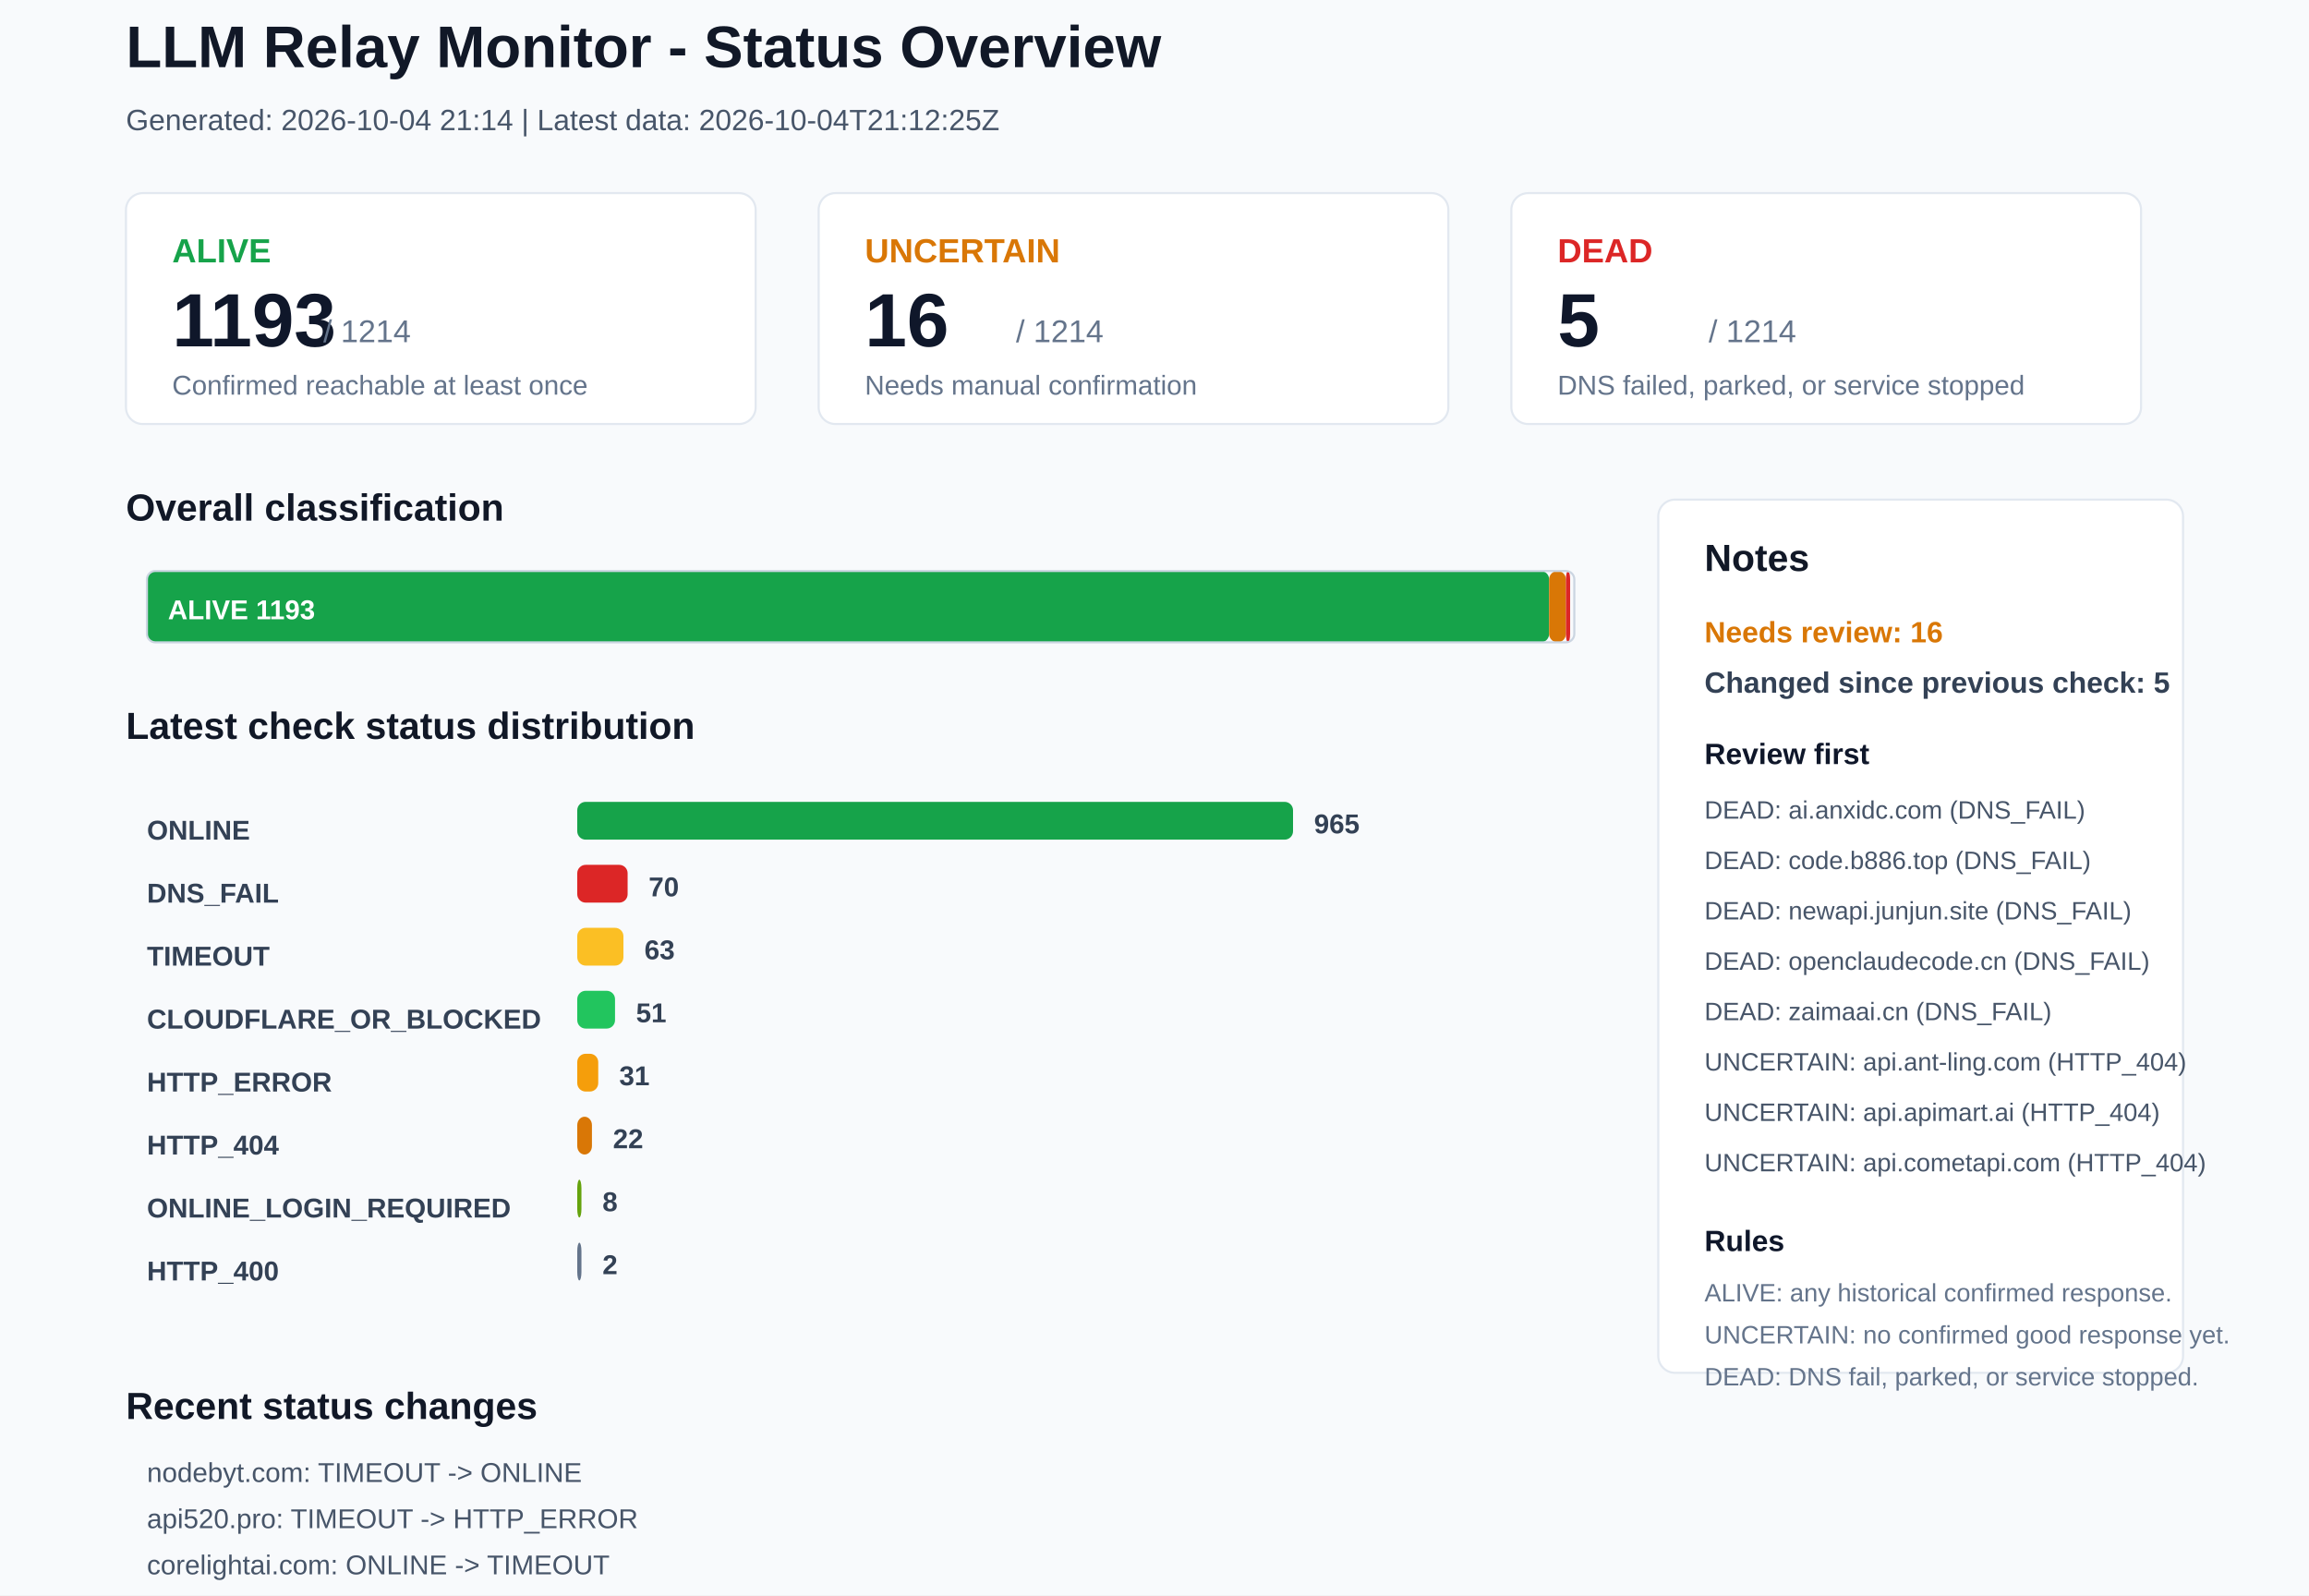
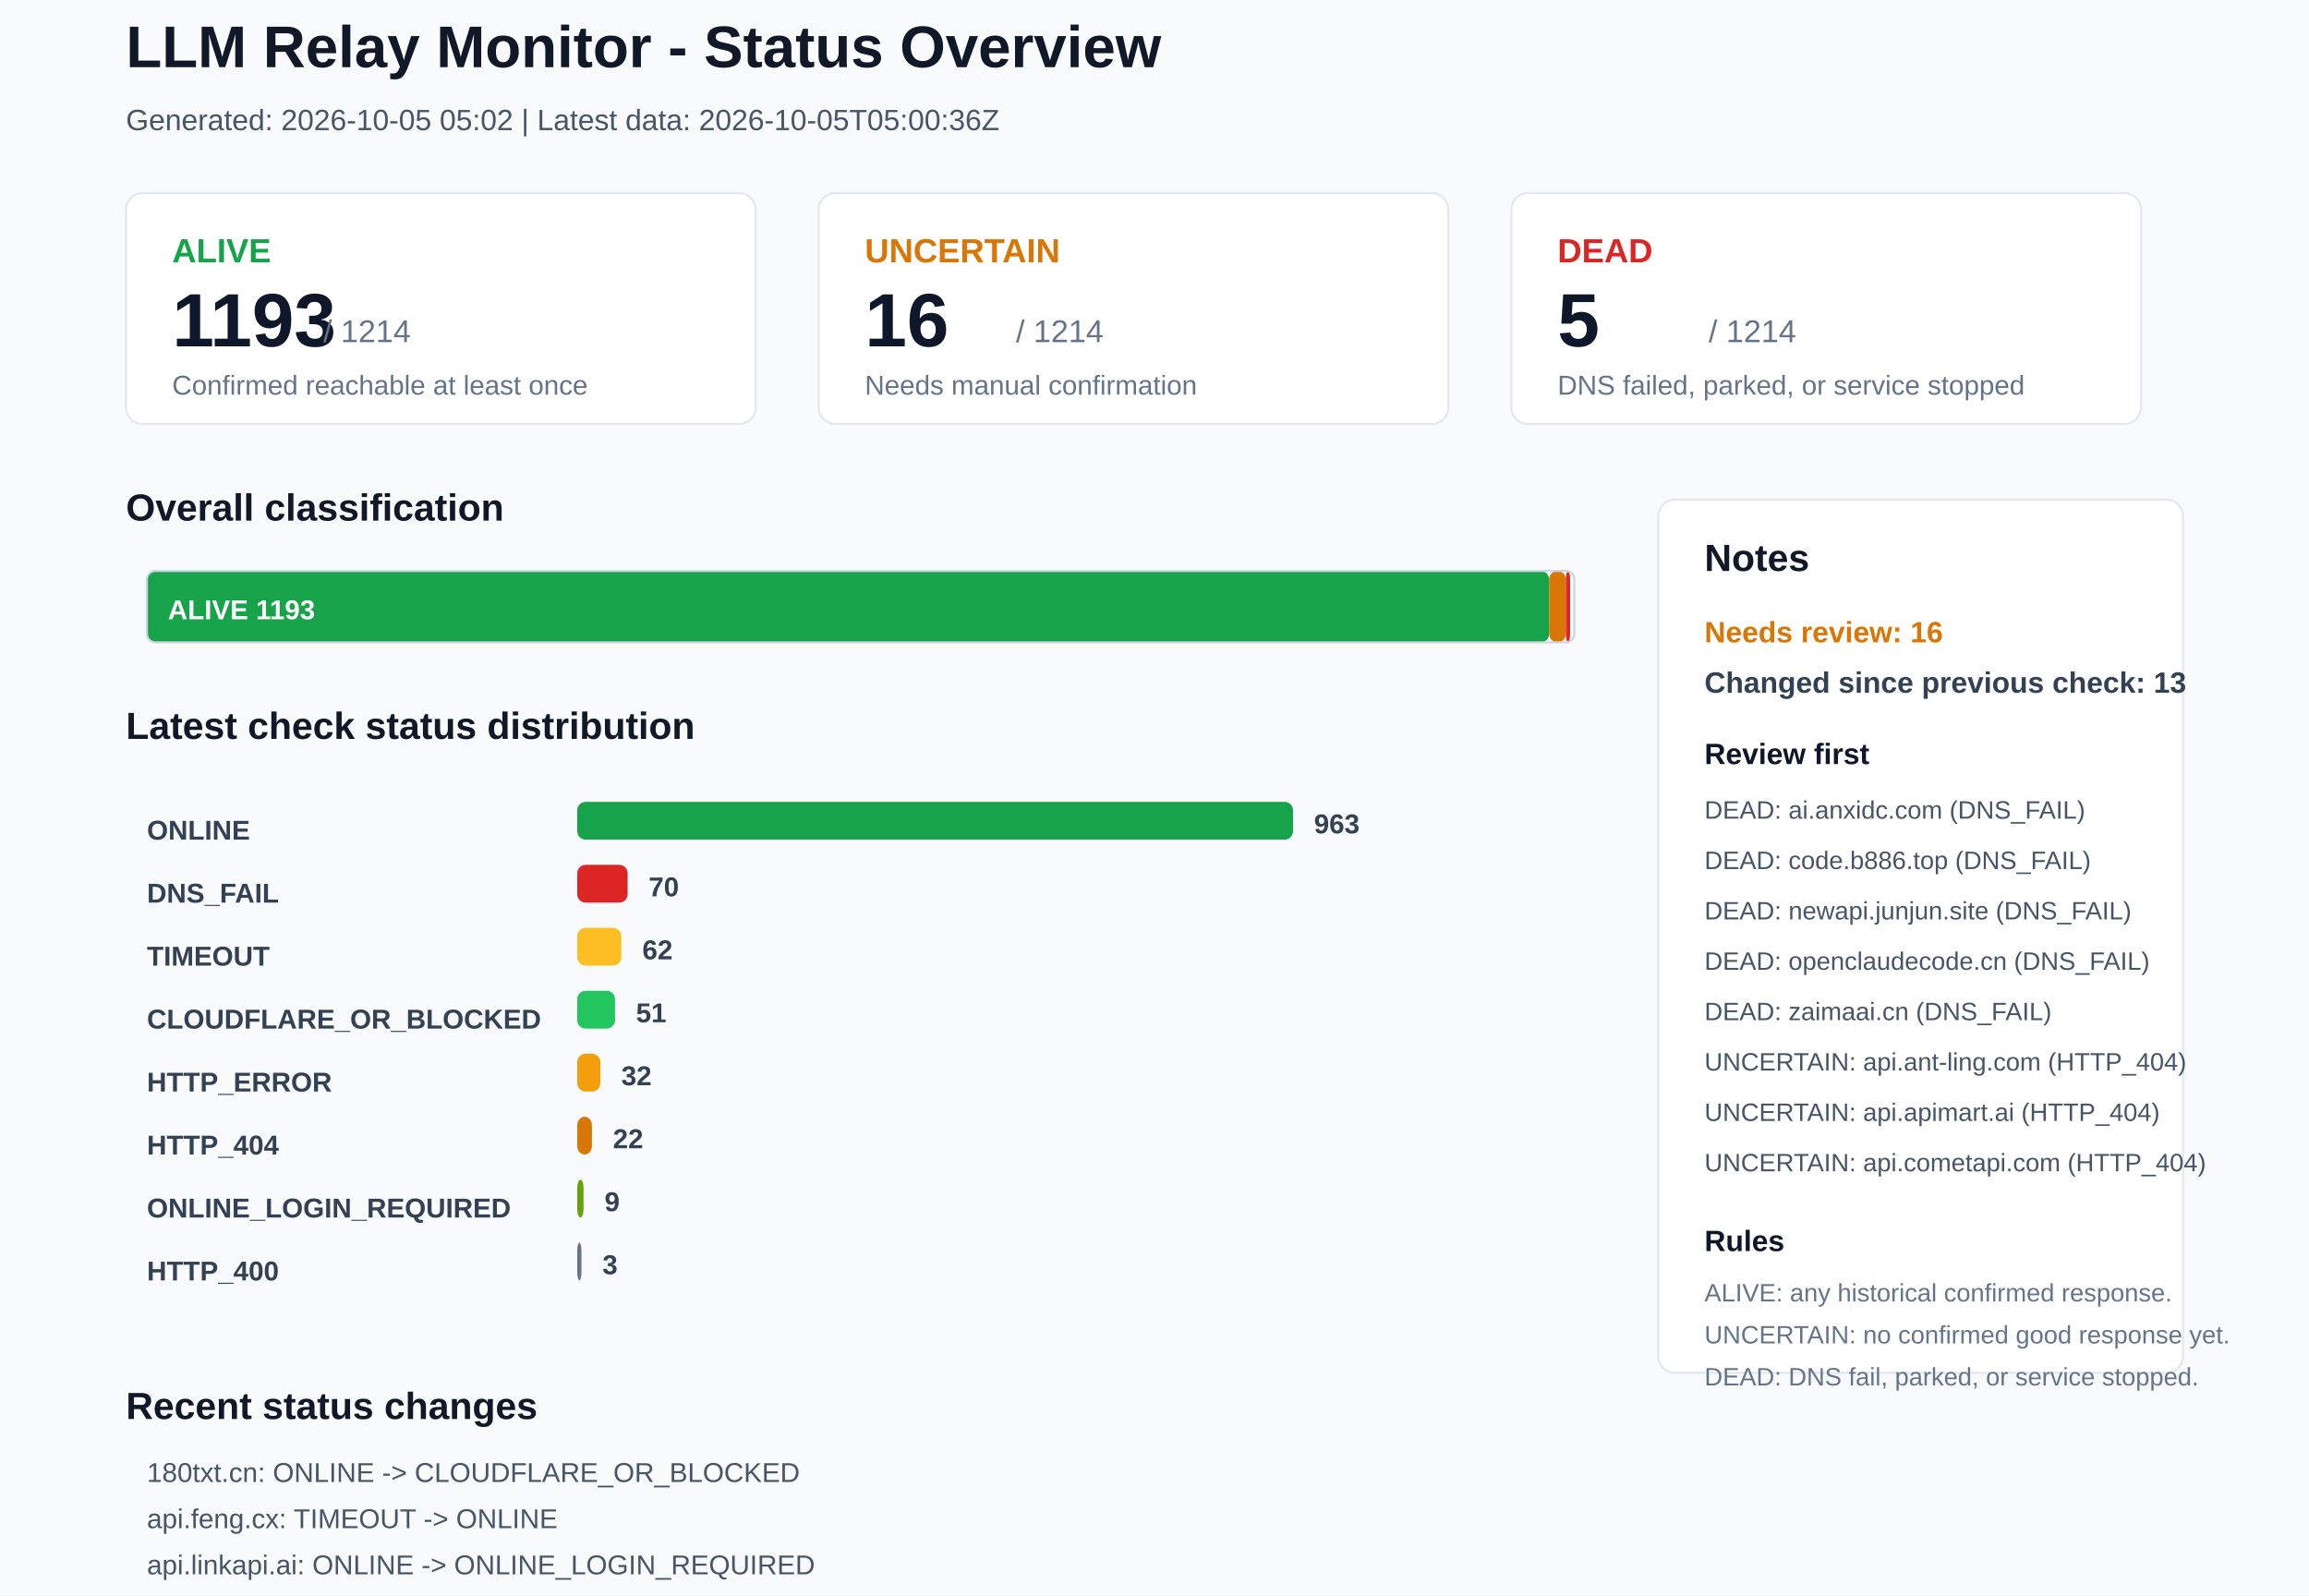
<svg xmlns="http://www.w3.org/2000/svg" width="1100" height="760" viewBox="0 0 1100 760">
  <rect x="0" y="0" width="1100" height="760" rx="0" fill="#F8FAFC" stroke="none" />
  <text x="60" y="32" font-family="Arial, sans-serif" font-size="28" font-weight="700" fill="#111827">LLM Relay Monitor - Status Overview</text>
-   <text x="60" y="62" font-family="Arial, sans-serif" font-size="14" font-weight="400" fill="#475569">Generated: 2026-10-04 21:14 | Latest data: 2026-10-04T21:12:25Z</text>
+   <text x="60" y="62" font-family="Arial, sans-serif" font-size="14" font-weight="400" fill="#475569">Generated: 2026-10-05 05:02 | Latest data: 2026-10-05T05:00:36Z</text>
  <rect x="60" y="92" width="300" height="110" rx="8" fill="#FFFFFF" stroke="#E2E8F0" />
  <text x="82" y="125" font-family="Arial, sans-serif" font-size="16" font-weight="700" fill="#16A34A">ALIVE</text>
  <text x="82" y="165" font-family="Arial, sans-serif" font-size="36" font-weight="700" fill="#0F172A">1193</text>
  <text x="154" y="163" font-family="Arial, sans-serif" font-size="15" font-weight="400" fill="#64748B">/ 1214</text>
  <text x="82" y="188" font-family="Arial, sans-serif" font-size="13" font-weight="400" fill="#64748B">Confirmed reachable at least once</text>
  <rect x="390" y="92" width="300" height="110" rx="8" fill="#FFFFFF" stroke="#E2E8F0" />
  <text x="412" y="125" font-family="Arial, sans-serif" font-size="16" font-weight="700" fill="#D97706">UNCERTAIN</text>
  <text x="412" y="165" font-family="Arial, sans-serif" font-size="36" font-weight="700" fill="#0F172A">16</text>
  <text x="484" y="163" font-family="Arial, sans-serif" font-size="15" font-weight="400" fill="#64748B">/ 1214</text>
  <text x="412" y="188" font-family="Arial, sans-serif" font-size="13" font-weight="400" fill="#64748B">Needs manual confirmation</text>
  <rect x="720" y="92" width="300" height="110" rx="8" fill="#FFFFFF" stroke="#E2E8F0" />
  <text x="742" y="125" font-family="Arial, sans-serif" font-size="16" font-weight="700" fill="#DC2626">DEAD</text>
  <text x="742" y="165" font-family="Arial, sans-serif" font-size="36" font-weight="700" fill="#0F172A">5</text>
  <text x="814" y="163" font-family="Arial, sans-serif" font-size="15" font-weight="400" fill="#64748B">/ 1214</text>
  <text x="742" y="188" font-family="Arial, sans-serif" font-size="13" font-weight="400" fill="#64748B">DNS failed, parked, or service stopped</text>
  <text x="60" y="248" font-family="Arial, sans-serif" font-size="18" font-weight="700" fill="#111827">Overall classification</text>
  <rect x="70" y="272" width="668" height="34" rx="4" fill="#16A34A" stroke="none" />
  <text x="80" y="295" font-family="Arial, sans-serif" font-size="13" font-weight="700" fill="#FFFFFF">ALIVE 1193</text>
  <rect x="738" y="272" width="8" height="34" rx="4" fill="#D97706" stroke="none" />
  <rect x="746" y="272" width="2" height="34" rx="4" fill="#DC2626" stroke="none" />
  <rect x="70" y="272" width="680" height="34" rx="4" fill="none" stroke="#CBD5E1" />
  <text x="60" y="352" font-family="Arial, sans-serif" font-size="18" font-weight="700" fill="#111827">Latest check status distribution</text>
  <text x="70" y="400" font-family="Arial, sans-serif" font-size="13" font-weight="700" fill="#334155">ONLINE</text>
  <rect x="275" y="382" width="341" height="18" rx="4" fill="#16A34A" stroke="none" />
-   <text x="626" y="397" font-family="Arial, sans-serif" font-size="13" font-weight="700" fill="#334155">965</text>
+   <text x="626" y="397" font-family="Arial, sans-serif" font-size="13" font-weight="700" fill="#334155">963</text>
  <text x="70" y="430" font-family="Arial, sans-serif" font-size="13" font-weight="700" fill="#334155">DNS_FAIL</text>
  <rect x="275" y="412" width="24" height="18" rx="4" fill="#DC2626" stroke="none" />
  <text x="309" y="427" font-family="Arial, sans-serif" font-size="13" font-weight="700" fill="#334155">70</text>
  <text x="70" y="460" font-family="Arial, sans-serif" font-size="13" font-weight="700" fill="#334155">TIMEOUT</text>
-   <rect x="275" y="442" width="22" height="18" rx="4" fill="#FBBF24" stroke="none" />
-   <text x="307" y="457" font-family="Arial, sans-serif" font-size="13" font-weight="700" fill="#334155">63</text>
+   <rect x="275" y="442" width="21" height="18" rx="4" fill="#FBBF24" stroke="none" />
+   <text x="306" y="457" font-family="Arial, sans-serif" font-size="13" font-weight="700" fill="#334155">62</text>
  <text x="70" y="490" font-family="Arial, sans-serif" font-size="13" font-weight="700" fill="#334155">CLOUDFLARE_OR_BLOCKED</text>
  <rect x="275" y="472" width="18" height="18" rx="4" fill="#22C55E" stroke="none" />
  <text x="303" y="487" font-family="Arial, sans-serif" font-size="13" font-weight="700" fill="#334155">51</text>
  <text x="70" y="520" font-family="Arial, sans-serif" font-size="13" font-weight="700" fill="#334155">HTTP_ERROR</text>
-   <rect x="275" y="502" width="10" height="18" rx="4" fill="#F59E0B" stroke="none" />
-   <text x="295" y="517" font-family="Arial, sans-serif" font-size="13" font-weight="700" fill="#334155">31</text>
+   <rect x="275" y="502" width="11" height="18" rx="4" fill="#F59E0B" stroke="none" />
+   <text x="296" y="517" font-family="Arial, sans-serif" font-size="13" font-weight="700" fill="#334155">32</text>
  <text x="70" y="550" font-family="Arial, sans-serif" font-size="13" font-weight="700" fill="#334155">HTTP_404</text>
  <rect x="275" y="532" width="7" height="18" rx="4" fill="#D97706" stroke="none" />
  <text x="292" y="547" font-family="Arial, sans-serif" font-size="13" font-weight="700" fill="#334155">22</text>
  <text x="70" y="580" font-family="Arial, sans-serif" font-size="13" font-weight="700" fill="#334155">ONLINE_LOGIN_REQUIRED</text>
-   <rect x="275" y="562" width="2" height="18" rx="4" fill="#65A30D" stroke="none" />
-   <text x="287" y="577" font-family="Arial, sans-serif" font-size="13" font-weight="700" fill="#334155">8</text>
+   <rect x="275" y="562" width="3" height="18" rx="4" fill="#65A30D" stroke="none" />
+   <text x="288" y="577" font-family="Arial, sans-serif" font-size="13" font-weight="700" fill="#334155">9</text>
  <text x="70" y="610" font-family="Arial, sans-serif" font-size="13" font-weight="700" fill="#334155">HTTP_400</text>
  <rect x="275" y="592" width="2" height="18" rx="4" fill="#64748B" stroke="none" />
-   <text x="287" y="607" font-family="Arial, sans-serif" font-size="13" font-weight="700" fill="#334155">2</text>
+   <text x="287" y="607" font-family="Arial, sans-serif" font-size="13" font-weight="700" fill="#334155">3</text>
  <rect x="790" y="238" width="250" height="416" rx="8" fill="#FFFFFF" stroke="#E2E8F0" />
  <text x="812" y="272" font-family="Arial, sans-serif" font-size="18" font-weight="700" fill="#111827">Notes</text>
  <text x="812" y="306" font-family="Arial, sans-serif" font-size="14" font-weight="700" fill="#D97706">Needs review: 16</text>
-   <text x="812" y="330" font-family="Arial, sans-serif" font-size="14" font-weight="700" fill="#334155">Changed since previous check: 5</text>
+   <text x="812" y="330" font-family="Arial, sans-serif" font-size="14" font-weight="700" fill="#334155">Changed since previous check: 13</text>
  <text x="812" y="364" font-family="Arial, sans-serif" font-size="14" font-weight="700" fill="#0F172A">Review first</text>
  <text x="812" y="390" font-family="Arial, sans-serif" font-size="12" font-weight="400" fill="#475569">DEAD: ai.anxidc.com (DNS_FAIL)</text>
  <text x="812" y="414" font-family="Arial, sans-serif" font-size="12" font-weight="400" fill="#475569">DEAD: code.b886.top (DNS_FAIL)</text>
  <text x="812" y="438" font-family="Arial, sans-serif" font-size="12" font-weight="400" fill="#475569">DEAD: newapi.junjun.site (DNS_FAIL)</text>
  <text x="812" y="462" font-family="Arial, sans-serif" font-size="12" font-weight="400" fill="#475569">DEAD: openclaudecode.cn (DNS_FAIL)</text>
  <text x="812" y="486" font-family="Arial, sans-serif" font-size="12" font-weight="400" fill="#475569">DEAD: zaimaai.cn (DNS_FAIL)</text>
  <text x="812" y="510" font-family="Arial, sans-serif" font-size="12" font-weight="400" fill="#475569">UNCERTAIN: api.ant-ling.com (HTTP_404)</text>
  <text x="812" y="534" font-family="Arial, sans-serif" font-size="12" font-weight="400" fill="#475569">UNCERTAIN: api.apimart.ai (HTTP_404)</text>
  <text x="812" y="558" font-family="Arial, sans-serif" font-size="12" font-weight="400" fill="#475569">UNCERTAIN: api.cometapi.com (HTTP_404)</text>
  <text x="812" y="596" font-family="Arial, sans-serif" font-size="14" font-weight="700" fill="#0F172A">Rules</text>
  <text x="812" y="620" font-family="Arial, sans-serif" font-size="12" font-weight="400" fill="#64748B">ALIVE: any historical confirmed response.</text>
  <text x="812" y="640" font-family="Arial, sans-serif" font-size="12" font-weight="400" fill="#64748B">UNCERTAIN: no confirmed good response yet.</text>
  <text x="812" y="660" font-family="Arial, sans-serif" font-size="12" font-weight="400" fill="#64748B">DEAD: DNS fail, parked, or service stopped.</text>
  <text x="60" y="676" font-family="Arial, sans-serif" font-size="18" font-weight="700" fill="#111827">Recent status changes</text>
-   <text x="70" y="706" font-family="Arial, sans-serif" font-size="13" font-weight="400" fill="#475569">nodebyt.com: TIMEOUT -&gt; ONLINE</text>
-   <text x="70" y="728" font-family="Arial, sans-serif" font-size="13" font-weight="400" fill="#475569">api520.pro: TIMEOUT -&gt; HTTP_ERROR</text>
-   <text x="70" y="750" font-family="Arial, sans-serif" font-size="13" font-weight="400" fill="#475569">corelightai.com: ONLINE -&gt; TIMEOUT</text>
-   <text x="70" y="772" font-family="Arial, sans-serif" font-size="13" font-weight="400" fill="#475569">juhes.com: ONLINE -&gt; TIMEOUT</text>
-   <text x="70" y="794" font-family="Arial, sans-serif" font-size="13" font-weight="400" fill="#475569">www.xiaoyo.cn: ONLINE -&gt; TIMEOUT</text>
+   <text x="70" y="706" font-family="Arial, sans-serif" font-size="13" font-weight="400" fill="#475569">180txt.cn: ONLINE -&gt; CLOUDFLARE_OR_BLOCKED</text>
+   <text x="70" y="728" font-family="Arial, sans-serif" font-size="13" font-weight="400" fill="#475569">api.feng.cx: TIMEOUT -&gt; ONLINE</text>
+   <text x="70" y="750" font-family="Arial, sans-serif" font-size="13" font-weight="400" fill="#475569">api.linkapi.ai: ONLINE -&gt; ONLINE_LOGIN_REQUIRED</text>
+   <text x="70" y="772" font-family="Arial, sans-serif" font-size="13" font-weight="400" fill="#475569">api520.pro: HTTP_ERROR -&gt; ONLINE</text>
+   <text x="70" y="794" font-family="Arial, sans-serif" font-size="13" font-weight="400" fill="#475569">docs.vllm.ai: CLOUDFLARE_OR_BLOCKED -&gt; ONLINE</text>
+   <text x="70" y="816" font-family="Arial, sans-serif" font-size="13" font-weight="400" fill="#475569">linkapi.ai: ONLINE -&gt; ONLINE_LOGIN_REQUIRED</text>
</svg>
